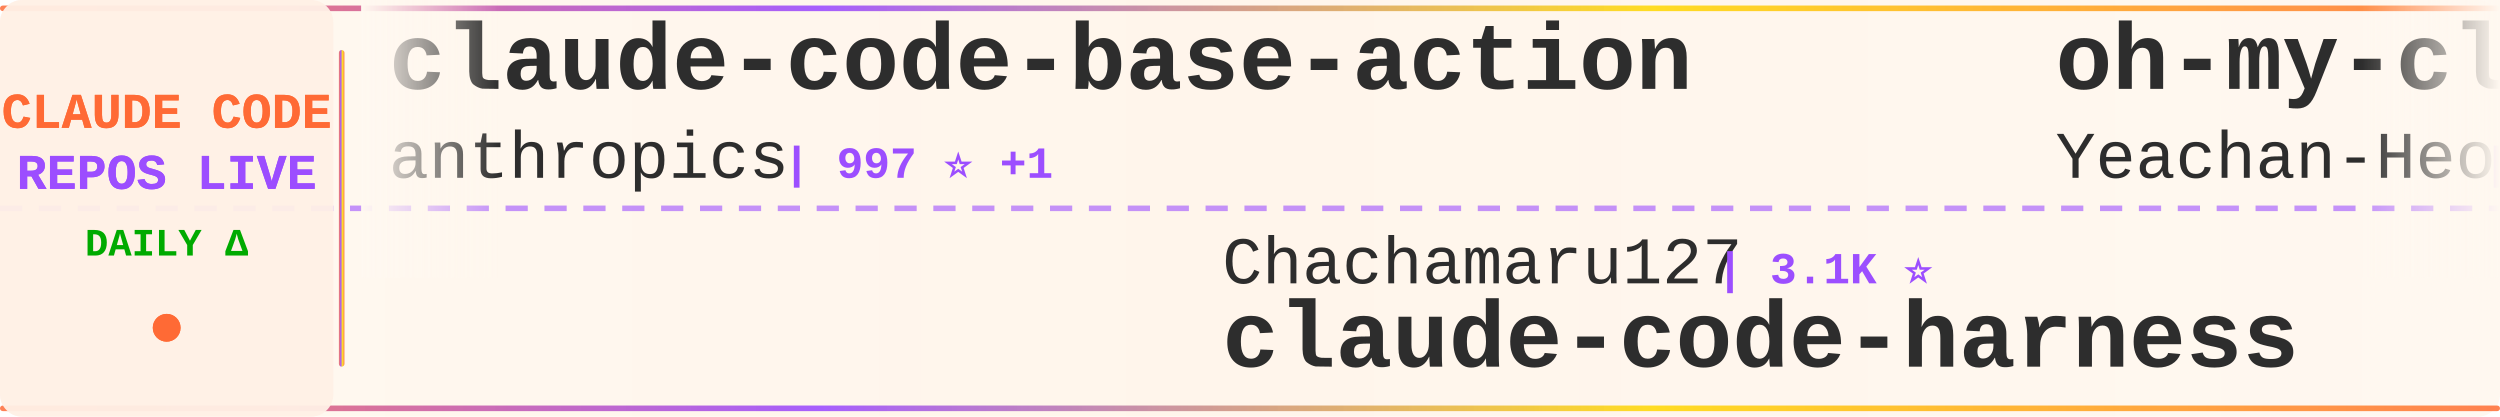
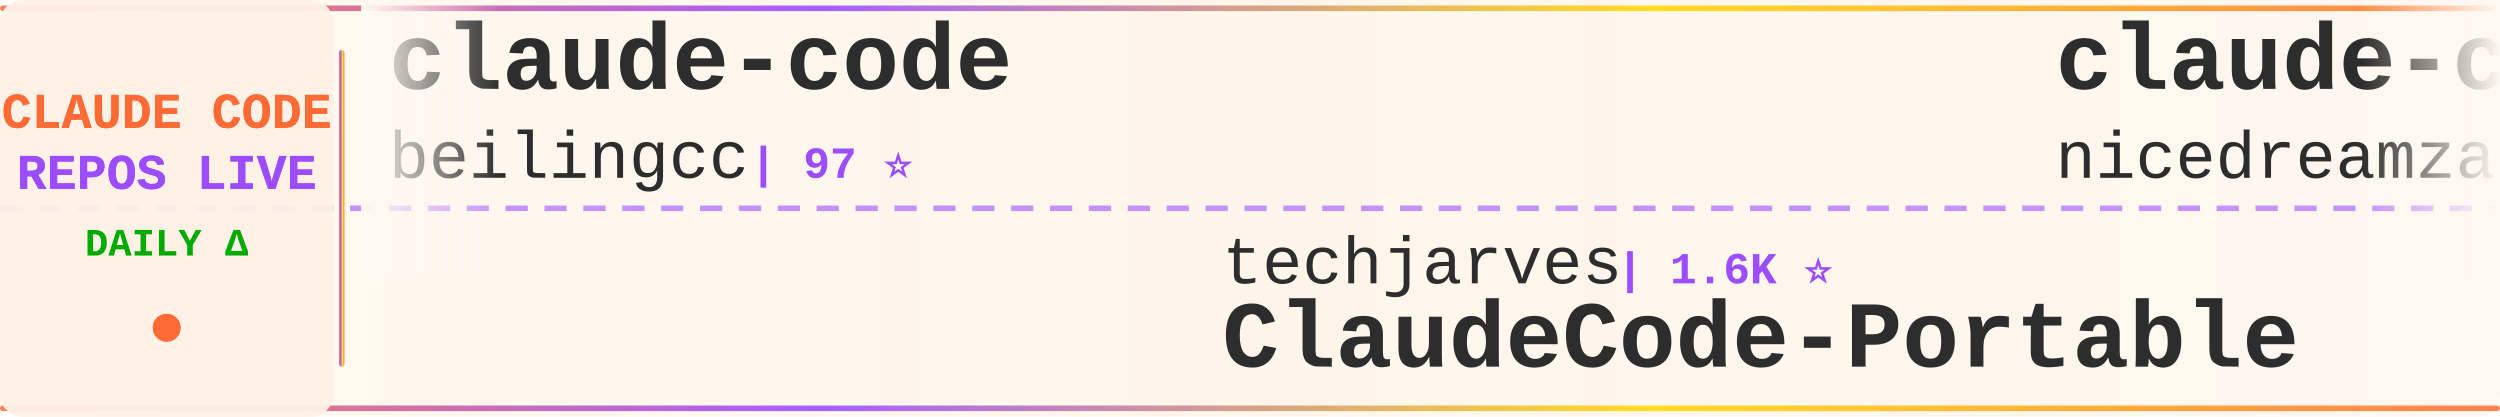
<svg xmlns="http://www.w3.org/2000/svg" width="900" height="150">
  <defs>
    <linearGradient id="tickerBg" x1="0%" y1="0%" x2="100%" y2="0%">
      <stop offset="0%" style="stop-color:#fff8f0;stop-opacity:0.98" />
      <stop offset="50%" style="stop-color:#fff5eb;stop-opacity:1" />
      <stop offset="100%" style="stop-color:#fff8f0;stop-opacity:0.98" />
    </linearGradient>
    <linearGradient id="borderGrad" x1="0%" y1="0%" x2="100%" y2="0%">
      <stop offset="0%" style="stop-color:#FF6B35;stop-opacity:0.85">
        <animate attributeName="stop-opacity" values="0.85;1;0.85" dur="2s" repeatCount="indefinite" />
      </stop>
      <stop offset="33%" style="stop-color:#9C4EFF;stop-opacity:0.9">
        <animate attributeName="stop-opacity" values="0.9;1;0.9" dur="2.2s" repeatCount="indefinite" />
      </stop>
      <stop offset="66%" style="stop-color:#FFD700;stop-opacity:0.85">
        <animate attributeName="stop-opacity" values="0.85;1;0.85" dur="1.8s" repeatCount="indefinite" />
      </stop>
      <stop offset="100%" style="stop-color:#FF6B35;stop-opacity:0.85">
        <animate attributeName="stop-opacity" values="0.85;1;0.85" dur="2s" repeatCount="indefinite" />
      </stop>
    </linearGradient>
    <filter id="textGlow">
      <feGaussianBlur stdDeviation="0.15" result="coloredBlur" />
      <feMerge>
        <feMergeNode in="coloredBlur" />
        <feMergeNode in="SourceGraphic" />
      </feMerge>
    </filter>
    <filter id="metricGlow">
      <feGaussianBlur stdDeviation="0.2" result="coloredBlur" />
      <feMerge>
        <feMergeNode in="coloredBlur" />
        <feMergeNode in="SourceGraphic" />
      </feMerge>
    </filter>
    <linearGradient id="leftFade" x1="0%" y1="0%" x2="100%" y2="0%">
      <stop offset="0%" style="stop-color:#fff8f0;stop-opacity:1" />
      <stop offset="100%" style="stop-color:#fff8f0;stop-opacity:0" />
    </linearGradient>
    <linearGradient id="rightFade" x1="0%" y1="0%" x2="100%" y2="0%">
      <stop offset="0%" style="stop-color:#fff8f0;stop-opacity:0" />
      <stop offset="100%" style="stop-color:#fff8f0;stop-opacity:1" />
    </linearGradient>
  </defs>
  <rect width="900" height="150" fill="url(#tickerBg)" rx="8" />
  <rect x="0" y="2" width="900" height="2" fill="url(#borderGrad)" rx="1" />
  <rect x="0" y="146" width="900" height="2" fill="url(#borderGrad)" rx="1" />
  <line x1="0" y1="75" x2="900" y2="75" stroke="#9C4EFF" stroke-width="2" stroke-dasharray="8 6" opacity="0.6" />
  <rect x="0" y="0" width="120" height="150" fill="#fff0e6" opacity="0.95" rx="8" />
  <text x="60" y="46" font-family="'Courier New', monospace" font-size="18" font-weight="bold" fill="#FF6B35" text-anchor="middle" filter="url(#textGlow)">
    CLAUDE CODE
  </text>
  <text x="60" y="68" font-family="'Courier New', monospace" font-size="18" font-weight="bold" fill="#9C4EFF" text-anchor="middle" filter="url(#textGlow)">
    REPOS LIVE
  </text>
  <text x="60" y="92" font-family="'Courier New', monospace" font-size="14" font-weight="bold" fill="#00aa00" text-anchor="middle">
    DAILY Δ
  </text>
  <circle cx="60" cy="118" r="5" fill="#FF6B35" filter="url(#metricGlow)">
    <animate attributeName="r" values="4;6;4" dur="1.5s" repeatCount="indefinite" />
    <animate attributeName="opacity" values="0.6;1;0.6" dur="1.5s" repeatCount="indefinite" />
  </circle>
  <rect x="122" y="18" width="2" height="114" fill="url(#borderGrad)" rx="1" />
  <clipPath id="tickerClip">
    <rect x="130" y="0" width="770" height="150" />
  </clipPath>
  <g clip-path="url(#tickerClip)">
    <g id="tickerItems">
      <animateTransform attributeName="transform" attributeType="XML" type="translate" from="0 0" to="-3000 0" dur="54s" repeatCount="indefinite" />
      <g transform="translate(0, 0)">
-         <text x="140" y="32" font-family="'Courier New', monospace" font-size="34" font-weight="bold" fill="#2d2d2d">claude-code-base-action</text>
-         <text x="140" y="64" font-family="'Courier New', monospace" font-size="24" font-weight="normal" fill="#2d2d2d" opacity="1.0">anthropics</text>
-         <text x="282" y="64" font-family="'Courier New', monospace" font-size="16" font-weight="bold" fill="#9C4EFF"> | 997 ⭐ +1</text>
+         <text x="140" y="32" font-family="'Courier New', monospace" font-size="34" font-weight="bold" fill="#2d2d2d">claude-code</text>
+         <text x="140" y="64" font-family="'Courier New', monospace" font-size="24" font-weight="normal" fill="#2d2d2d" opacity="1.0">beilingcc</text>
+         <text x="270" y="64" font-family="'Courier New', monospace" font-size="16" font-weight="bold" fill="#9C4EFF"> | 97 ⭐</text>
      </g>
      <g transform="translate(300, 0)">
-         <text x="140" y="102" font-family="'Courier New', monospace" font-size="24" font-weight="normal" fill="#2d2d2d" opacity="1.0">Chachamaru127</text>
-         <text x="318" y="102" font-family="'Courier New', monospace" font-size="16" font-weight="bold" fill="#9C4EFF"> | 3.1K ⭐</text>
-         <text x="140" y="132" font-family="'Courier New', monospace" font-size="34" font-weight="bold" fill="#2d2d2d">claude-code-harness</text>
+         <text x="140" y="102" font-family="'Courier New', monospace" font-size="24" font-weight="normal" fill="#2d2d2d" opacity="1.0">techjarves</text>
+         <text x="282" y="102" font-family="'Courier New', monospace" font-size="16" font-weight="bold" fill="#9C4EFF"> | 1.6K ⭐</text>
+         <text x="140" y="132" font-family="'Courier New', monospace" font-size="34" font-weight="bold" fill="#2d2d2d">ClaudeCode-Portable</text>
      </g>
      <g transform="translate(600, 0)">
-         <text x="140" y="32" font-family="'Courier New', monospace" font-size="34" font-weight="bold" fill="#2d2d2d">oh-my-claudecode</text>
-         <text x="140" y="64" font-family="'Courier New', monospace" font-size="24" font-weight="normal" fill="#2d2d2d" opacity="1.0">Yeachan-Heo</text>
-         <text x="294" y="64" font-family="'Courier New', monospace" font-size="16" font-weight="bold" fill="#9C4EFF"> | 39.6K ⭐ +18</text>
+         <text x="140" y="32" font-family="'Courier New', monospace" font-size="34" font-weight="bold" fill="#2d2d2d">claude-code-local</text>
+         <text x="140" y="64" font-family="'Courier New', monospace" font-size="24" font-weight="normal" fill="#2d2d2d" opacity="1.0">nicedreamzapp</text>
+         <text x="318" y="64" font-family="'Courier New', monospace" font-size="16" font-weight="bold" fill="#9C4EFF"> | 3.3K ⭐</text>
      </g>
      <g transform="translate(900, 0)">
-         <text x="140" y="102" font-family="'Courier New', monospace" font-size="24" font-weight="normal" fill="#2d2d2d" opacity="1.0">affaan-m</text>
-         <text x="258" y="102" font-family="'Courier New', monospace" font-size="16" font-weight="bold" fill="#9C4EFF"> | 274.3K ⭐ +282</text>
-         <text x="140" y="132" font-family="'Courier New', monospace" font-size="34" font-weight="bold" fill="#2d2d2d">ECC</text>
+         <text x="140" y="102" font-family="'Courier New', monospace" font-size="24" font-weight="normal" fill="#2d2d2d" opacity="1.0">Yuyz0112</text>
+         <text x="258" y="102" font-family="'Courier New', monospace" font-size="16" font-weight="bold" fill="#9C4EFF"> | 2.4K ⭐</text>
+         <text x="140" y="132" font-family="'Courier New', monospace" font-size="34" font-weight="bold" fill="#2d2d2d">claude-code-reverse</text>
      </g>
      <g transform="translate(1200, 0)">
-         <text x="140" y="32" font-family="'Courier New', monospace" font-size="34" font-weight="bold" fill="#2d2d2d">awesome-claude-code-tool...</text>
-         <text x="140" y="64" font-family="'Courier New', monospace" font-size="24" font-weight="normal" fill="#2d2d2d" opacity="1.0">rohitg00</text>
-         <text x="258" y="64" font-family="'Courier New', monospace" font-size="16" font-weight="bold" fill="#9C4EFF"> | 2.7K ⭐ +1</text>
+         <text x="140" y="32" font-family="'Courier New', monospace" font-size="34" font-weight="bold" fill="#2d2d2d">claude-code-analysis</text>
+         <text x="140" y="64" font-family="'Courier New', monospace" font-size="24" font-weight="normal" fill="#2d2d2d" opacity="1.0">liuup</text>
+         <text x="222" y="64" font-family="'Courier New', monospace" font-size="16" font-weight="bold" fill="#9C4EFF"> | 4.0K ⭐ +2</text>
      </g>
      <g transform="translate(1500, 0)">
-         <text x="140" y="102" font-family="'Courier New', monospace" font-size="24" font-weight="normal" fill="#2d2d2d" opacity="1.0">repowise-dev</text>
-         <text x="306" y="102" font-family="'Courier New', monospace" font-size="16" font-weight="bold" fill="#9C4EFF"> | 1.2K ⭐ -1</text>
-         <text x="140" y="132" font-family="'Courier New', monospace" font-size="34" font-weight="bold" fill="#2d2d2d">claude-code-prompts</text>
+         <text x="140" y="102" font-family="'Courier New', monospace" font-size="24" font-weight="normal" fill="#2d2d2d" opacity="1.0">pedrohcgs</text>
+         <text x="270" y="102" font-family="'Courier New', monospace" font-size="16" font-weight="bold" fill="#9C4EFF"> | 1.6K ⭐ +1</text>
+         <text x="140" y="132" font-family="'Courier New', monospace" font-size="34" font-weight="bold" fill="#2d2d2d">claude-code-my-workflow</text>
      </g>
      <g transform="translate(1800, 0)">
-         <text x="140" y="32" font-family="'Courier New', monospace" font-size="34" font-weight="bold" fill="#2d2d2d">claude-code-proxy</text>
-         <text x="140" y="64" font-family="'Courier New', monospace" font-size="24" font-weight="normal" fill="#2d2d2d" opacity="1.0">fuergaosi233</text>
-         <text x="306" y="64" font-family="'Courier New', monospace" font-size="16" font-weight="bold" fill="#9C4EFF"> | 2.8K ⭐</text>
+         <text x="140" y="32" font-family="'Courier New', monospace" font-size="34" font-weight="bold" fill="#2d2d2d">claude-code-router</text>
+         <text x="140" y="64" font-family="'Courier New', monospace" font-size="24" font-weight="normal" fill="#2d2d2d" opacity="1.0">musistudio</text>
+         <text x="282" y="64" font-family="'Courier New', monospace" font-size="16" font-weight="bold" fill="#9C4EFF"> | 37.6K ⭐ +9</text>
      </g>
      <g transform="translate(2100, 0)">
-         <text x="140" y="102" font-family="'Courier New', monospace" font-size="24" font-weight="normal" fill="#2d2d2d" opacity="1.0">VineeTagarwaL-code</text>
-         <text x="378" y="102" font-family="'Courier New', monospace" font-size="16" font-weight="bold" fill="#9C4EFF"> | 272 ⭐</text>
-         <text x="140" y="132" font-family="'Courier New', monospace" font-size="34" font-weight="bold" fill="#2d2d2d">claude-code</text>
+         <text x="140" y="102" font-family="'Courier New', monospace" font-size="24" font-weight="normal" fill="#2d2d2d" opacity="1.0">VoltAgent</text>
+         <text x="270" y="102" font-family="'Courier New', monospace" font-size="16" font-weight="bold" fill="#9C4EFF"> | 25.5K ⭐ +10</text>
+         <text x="140" y="132" font-family="'Courier New', monospace" font-size="34" font-weight="bold" fill="#2d2d2d">awesome-claude-code-suba...</text>
      </g>
      <g transform="translate(2400, 0)">
-         <text x="140" y="32" font-family="'Courier New', monospace" font-size="34" font-weight="bold" fill="#2d2d2d">claude-code-rev</text>
-         <text x="140" y="64" font-family="'Courier New', monospace" font-size="24" font-weight="normal" fill="#2d2d2d" opacity="1.0">oboard</text>
-         <text x="234" y="64" font-family="'Courier New', monospace" font-size="16" font-weight="bold" fill="#9C4EFF"> | 3.3K ⭐ -1</text>
+         <text x="140" y="32" font-family="'Courier New', monospace" font-size="34" font-weight="bold" fill="#2d2d2d">claude-code</text>
+         <text x="140" y="64" font-family="'Courier New', monospace" font-size="24" font-weight="normal" fill="#2d2d2d" opacity="1.0">claude-code-best</text>
+         <text x="354" y="64" font-family="'Courier New', monospace" font-size="16" font-weight="bold" fill="#9C4EFF"> | 22.8K ⭐ +2</text>
      </g>
      <g transform="translate(2700, 0)">
-         <text x="140" y="102" font-family="'Courier New', monospace" font-size="24" font-weight="normal" fill="#2d2d2d" opacity="1.0">diet103</text>
-         <text x="246" y="102" font-family="'Courier New', monospace" font-size="16" font-weight="bold" fill="#9C4EFF"> | 10.0K ⭐ -1</text>
-         <text x="140" y="132" font-family="'Courier New', monospace" font-size="34" font-weight="bold" fill="#2d2d2d">claude-code-infrastructu...</text>
+         <text x="140" y="102" font-family="'Courier New', monospace" font-size="24" font-weight="normal" fill="#2d2d2d" opacity="1.0">OneRedOak</text>
+         <text x="270" y="102" font-family="'Courier New', monospace" font-size="16" font-weight="bold" fill="#9C4EFF"> | 3.9K ⭐</text>
+         <text x="140" y="132" font-family="'Courier New', monospace" font-size="34" font-weight="bold" fill="#2d2d2d">claude-code-workflows</text>
      </g>
      <g transform="translate(3000, 0)">
-         <text x="140" y="32" font-family="'Courier New', monospace" font-size="34" font-weight="bold" fill="#2d2d2d">claude-code-base-action</text>
-         <text x="140" y="64" font-family="'Courier New', monospace" font-size="24" font-weight="normal" fill="#2d2d2d" opacity="1.0">anthropics</text>
-         <text x="282" y="64" font-family="'Courier New', monospace" font-size="16" font-weight="bold" fill="#9C4EFF"> | 997 ⭐ +1</text>
+         <text x="140" y="32" font-family="'Courier New', monospace" font-size="34" font-weight="bold" fill="#2d2d2d">claude-code</text>
+         <text x="140" y="64" font-family="'Courier New', monospace" font-size="24" font-weight="normal" fill="#2d2d2d" opacity="1.0">beilingcc</text>
+         <text x="270" y="64" font-family="'Courier New', monospace" font-size="16" font-weight="bold" fill="#9C4EFF"> | 97 ⭐</text>
      </g>
      <g transform="translate(3300, 0)">
-         <text x="140" y="102" font-family="'Courier New', monospace" font-size="24" font-weight="normal" fill="#2d2d2d" opacity="1.0">Chachamaru127</text>
-         <text x="318" y="102" font-family="'Courier New', monospace" font-size="16" font-weight="bold" fill="#9C4EFF"> | 3.1K ⭐</text>
-         <text x="140" y="132" font-family="'Courier New', monospace" font-size="34" font-weight="bold" fill="#2d2d2d">claude-code-harness</text>
+         <text x="140" y="102" font-family="'Courier New', monospace" font-size="24" font-weight="normal" fill="#2d2d2d" opacity="1.0">techjarves</text>
+         <text x="282" y="102" font-family="'Courier New', monospace" font-size="16" font-weight="bold" fill="#9C4EFF"> | 1.6K ⭐</text>
+         <text x="140" y="132" font-family="'Courier New', monospace" font-size="34" font-weight="bold" fill="#2d2d2d">ClaudeCode-Portable</text>
      </g>
      <g transform="translate(3600, 0)">
-         <text x="140" y="32" font-family="'Courier New', monospace" font-size="34" font-weight="bold" fill="#2d2d2d">oh-my-claudecode</text>
-         <text x="140" y="64" font-family="'Courier New', monospace" font-size="24" font-weight="normal" fill="#2d2d2d" opacity="1.0">Yeachan-Heo</text>
-         <text x="294" y="64" font-family="'Courier New', monospace" font-size="16" font-weight="bold" fill="#9C4EFF"> | 39.6K ⭐ +18</text>
+         <text x="140" y="32" font-family="'Courier New', monospace" font-size="34" font-weight="bold" fill="#2d2d2d">claude-code-local</text>
+         <text x="140" y="64" font-family="'Courier New', monospace" font-size="24" font-weight="normal" fill="#2d2d2d" opacity="1.0">nicedreamzapp</text>
+         <text x="318" y="64" font-family="'Courier New', monospace" font-size="16" font-weight="bold" fill="#9C4EFF"> | 3.3K ⭐</text>
      </g>
      <g transform="translate(3900, 0)">
-         <text x="140" y="102" font-family="'Courier New', monospace" font-size="24" font-weight="normal" fill="#2d2d2d" opacity="1.0">affaan-m</text>
-         <text x="258" y="102" font-family="'Courier New', monospace" font-size="16" font-weight="bold" fill="#9C4EFF"> | 274.3K ⭐ +282</text>
-         <text x="140" y="132" font-family="'Courier New', monospace" font-size="34" font-weight="bold" fill="#2d2d2d">ECC</text>
+         <text x="140" y="102" font-family="'Courier New', monospace" font-size="24" font-weight="normal" fill="#2d2d2d" opacity="1.0">Yuyz0112</text>
+         <text x="258" y="102" font-family="'Courier New', monospace" font-size="16" font-weight="bold" fill="#9C4EFF"> | 2.4K ⭐</text>
+         <text x="140" y="132" font-family="'Courier New', monospace" font-size="34" font-weight="bold" fill="#2d2d2d">claude-code-reverse</text>
      </g>
    </g>
  </g>
  <rect x="130" y="0" width="50" height="100" fill="url(#leftFade)" />
  <rect x="850" y="0" width="50" height="100" fill="url(#rightFade)" />
</svg>
